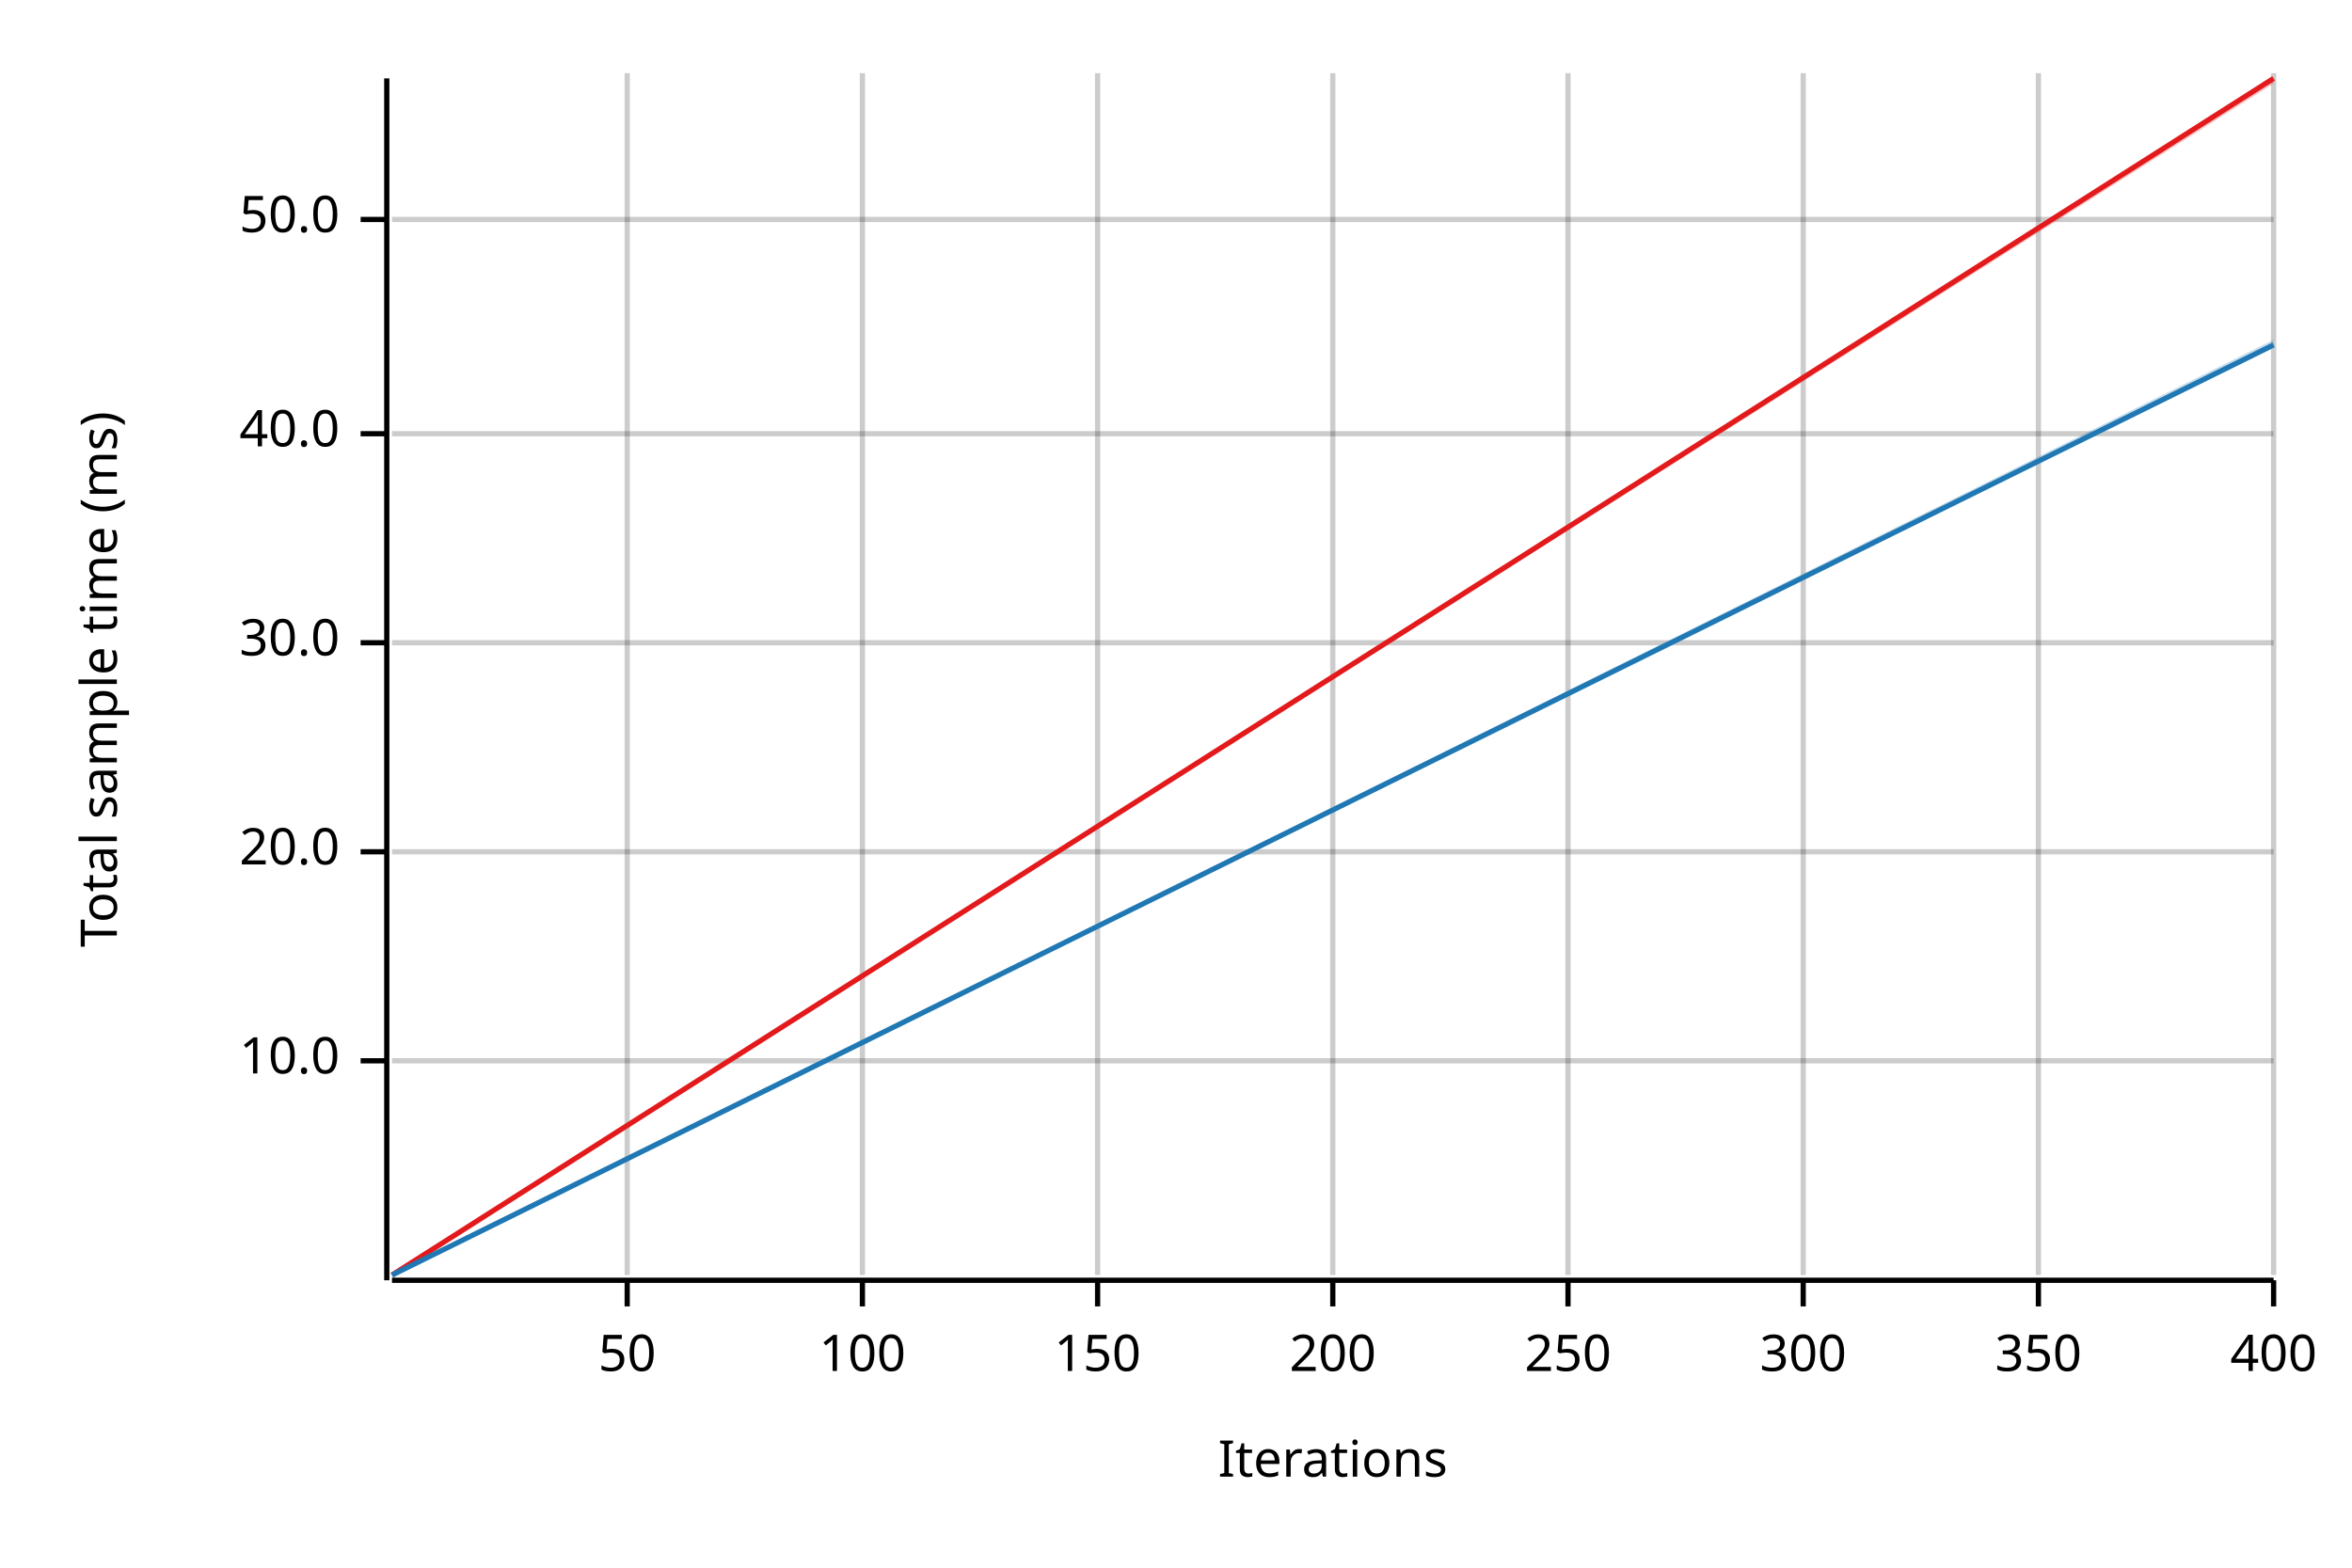
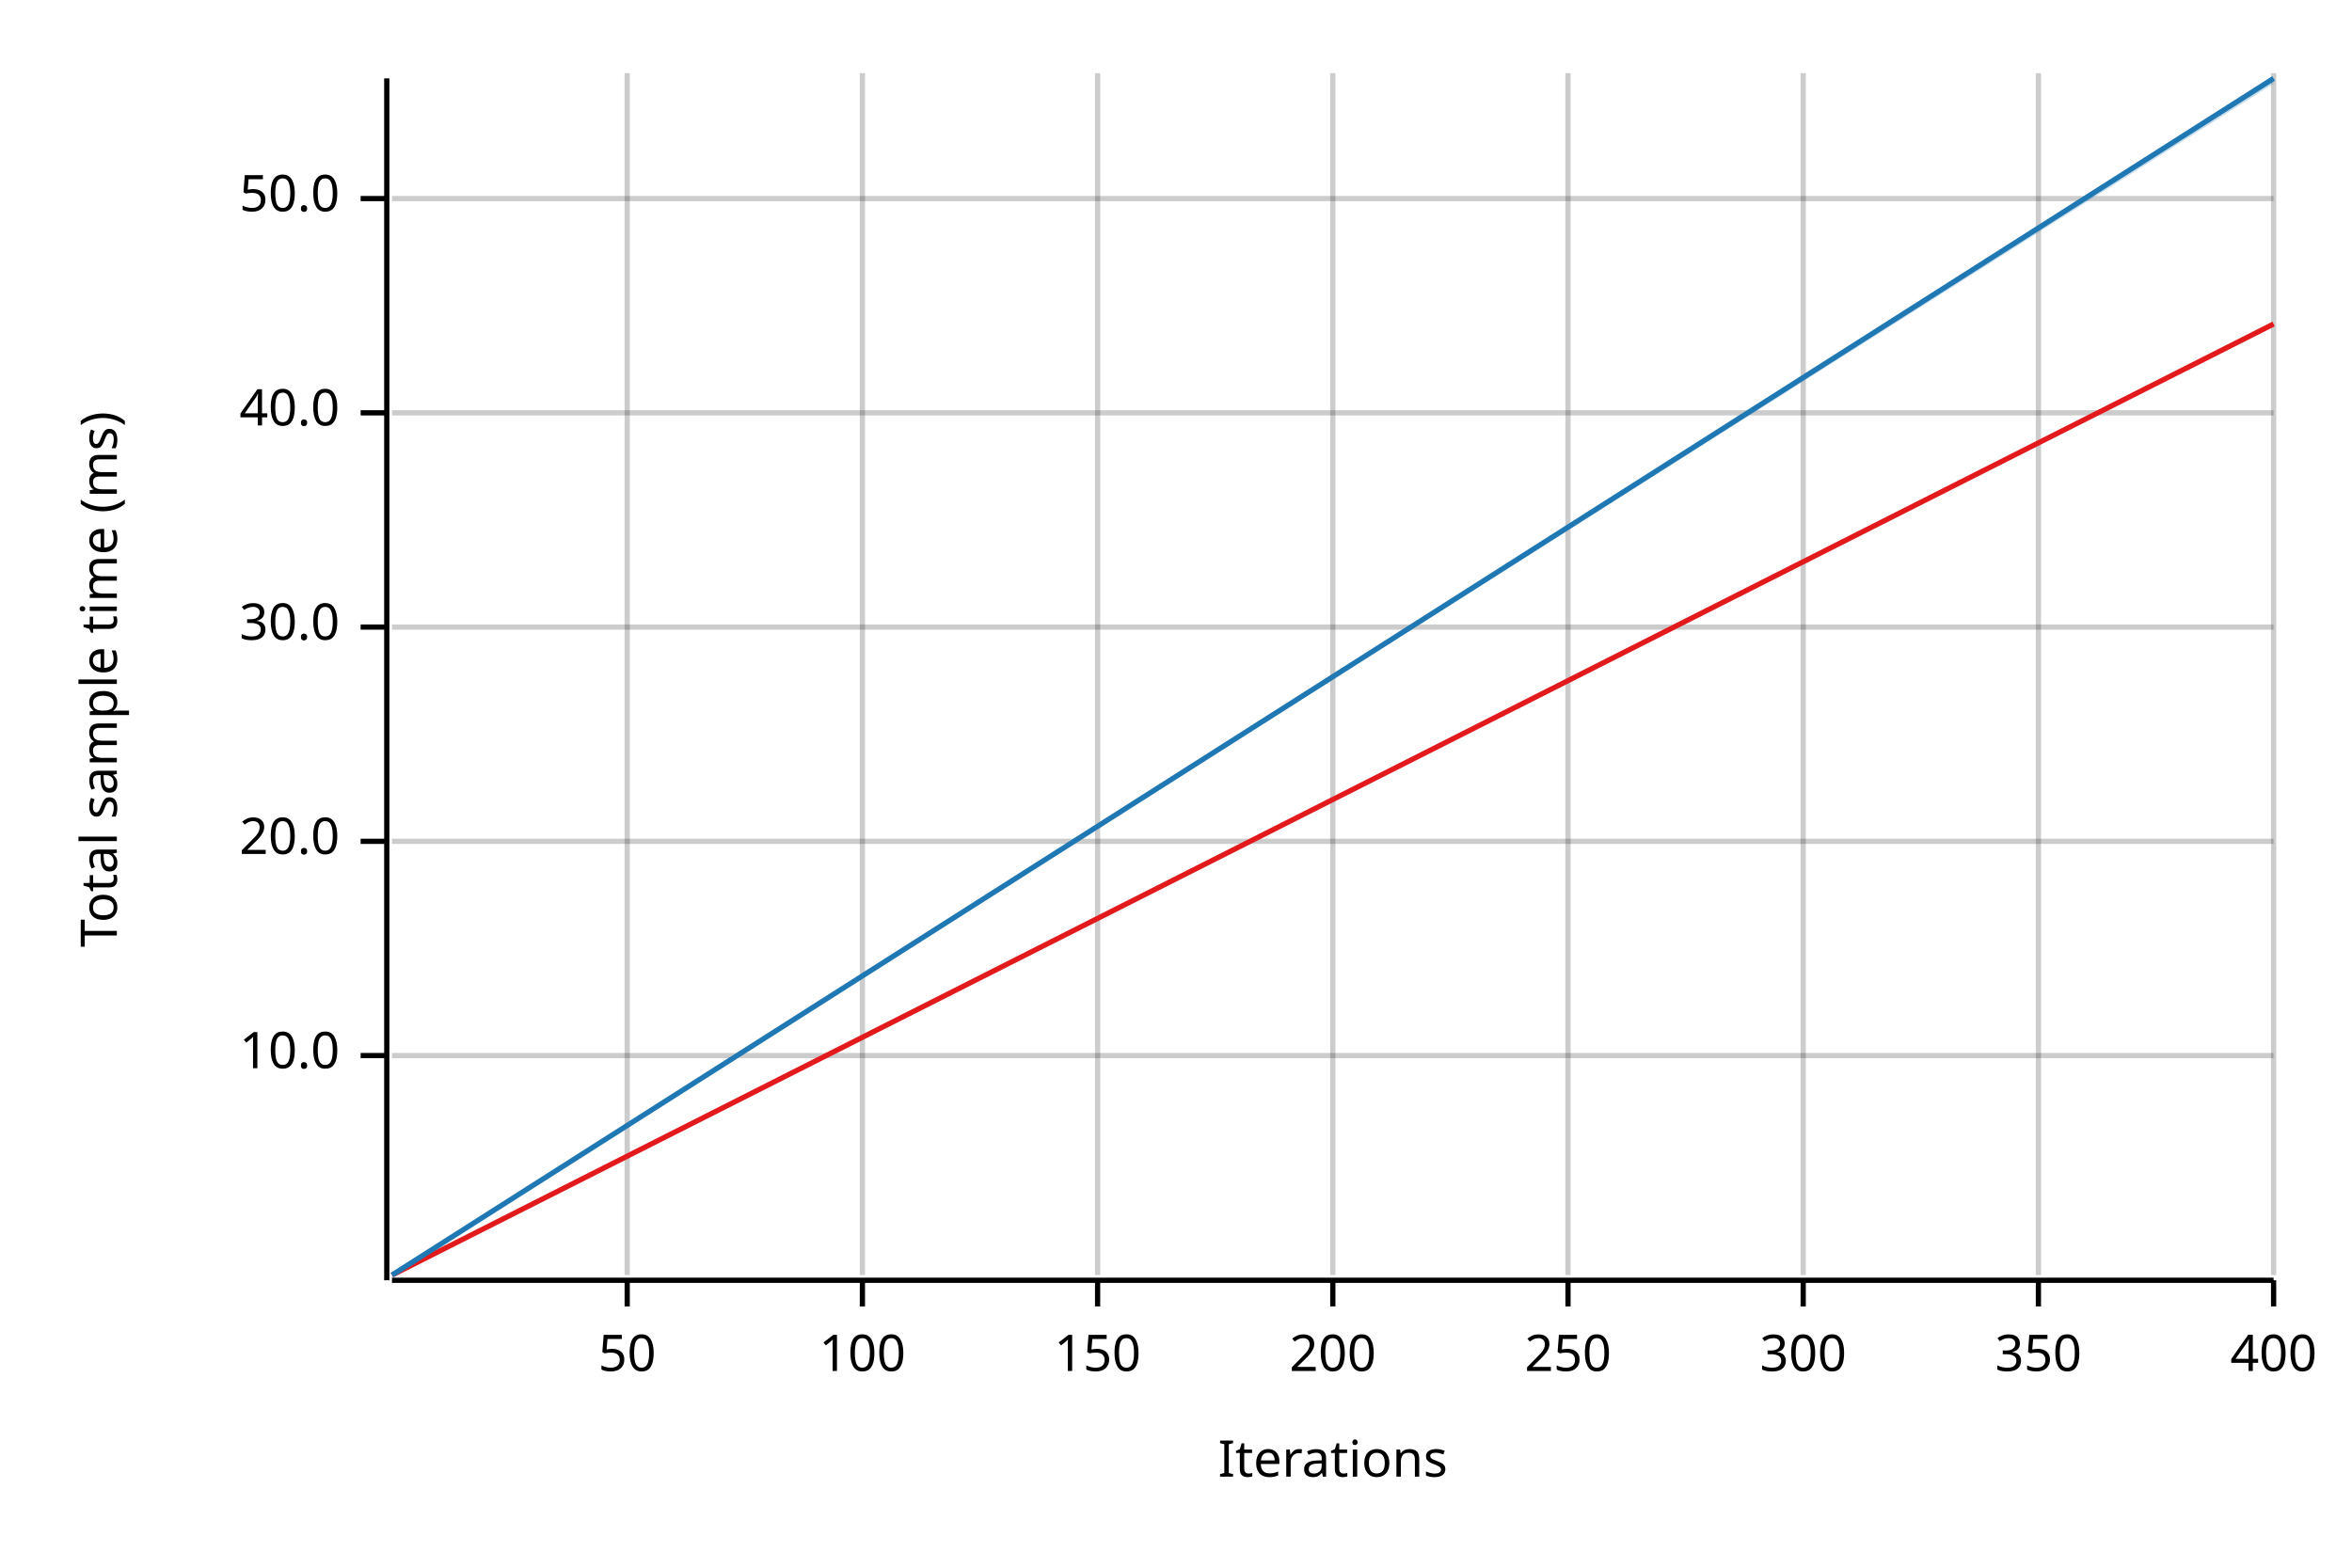
<svg xmlns="http://www.w3.org/2000/svg" width="450" height="300" viewBox="0 0 450 300">
  <text x="15" y="130" dy="0.76em" text-anchor="middle" font-family="sans-serif" font-size="9.677" opacity="1" fill="#000000" transform="rotate(270, 15, 130)">
Total sample time (ms)
</text>
  <text x="255" y="285" dy="-0.5ex" text-anchor="middle" font-family="sans-serif" font-size="9.677" opacity="1" fill="#000000">
Iterations
</text>
  <line opacity="0.2" stroke="#000000" stroke-width="1" x1="120" y1="244" x2="120" y2="14" />
  <line opacity="0.2" stroke="#000000" stroke-width="1" x1="165" y1="244" x2="165" y2="14" />
  <line opacity="0.2" stroke="#000000" stroke-width="1" x1="210" y1="244" x2="210" y2="14" />
  <line opacity="0.2" stroke="#000000" stroke-width="1" x1="255" y1="244" x2="255" y2="14" />
  <line opacity="0.2" stroke="#000000" stroke-width="1" x1="300" y1="244" x2="300" y2="14" />
  <line opacity="0.2" stroke="#000000" stroke-width="1" x1="345" y1="244" x2="345" y2="14" />
  <line opacity="0.2" stroke="#000000" stroke-width="1" x1="390" y1="244" x2="390" y2="14" />
  <line opacity="0.2" stroke="#000000" stroke-width="1" x1="435" y1="244" x2="435" y2="14" />
-   <line opacity="0.2" stroke="#000000" stroke-width="1" x1="75" y1="203" x2="435" y2="203" />
-   <line opacity="0.2" stroke="#000000" stroke-width="1" x1="75" y1="163" x2="435" y2="163" />
-   <line opacity="0.2" stroke="#000000" stroke-width="1" x1="75" y1="123" x2="435" y2="123" />
-   <line opacity="0.2" stroke="#000000" stroke-width="1" x1="75" y1="83" x2="435" y2="83" />
-   <line opacity="0.2" stroke="#000000" stroke-width="1" x1="75" y1="42" x2="435" y2="42" />
+   <line opacity="0.2" stroke="#000000" stroke-width="1" x1="75" y1="202" x2="435" y2="202" />
+   <line opacity="0.2" stroke="#000000" stroke-width="1" x1="75" y1="161" x2="435" y2="161" />
+   <line opacity="0.2" stroke="#000000" stroke-width="1" x1="75" y1="120" x2="435" y2="120" />
+   <line opacity="0.2" stroke="#000000" stroke-width="1" x1="75" y1="79" x2="435" y2="79" />
+   <line opacity="0.2" stroke="#000000" stroke-width="1" x1="75" y1="38" x2="435" y2="38" />
  <polyline fill="none" opacity="1" stroke="#000000" stroke-width="1" points="74,15 74,245 " />
-   <text x="65" y="203" dy="0.5ex" text-anchor="end" font-family="sans-serif" font-size="9.677" opacity="1" fill="#000000">
+   <text x="65" y="202" dy="0.5ex" text-anchor="end" font-family="sans-serif" font-size="9.677" opacity="1" fill="#000000">
10.0
</text>
-   <polyline fill="none" opacity="1" stroke="#000000" stroke-width="1" points="69,203 74,203 " />
-   <text x="65" y="163" dy="0.5ex" text-anchor="end" font-family="sans-serif" font-size="9.677" opacity="1" fill="#000000">
+   <polyline fill="none" opacity="1" stroke="#000000" stroke-width="1" points="69,202 74,202 " />
+   <text x="65" y="161" dy="0.5ex" text-anchor="end" font-family="sans-serif" font-size="9.677" opacity="1" fill="#000000">
20.0
</text>
-   <polyline fill="none" opacity="1" stroke="#000000" stroke-width="1" points="69,163 74,163 " />
-   <text x="65" y="123" dy="0.5ex" text-anchor="end" font-family="sans-serif" font-size="9.677" opacity="1" fill="#000000">
+   <polyline fill="none" opacity="1" stroke="#000000" stroke-width="1" points="69,161 74,161 " />
+   <text x="65" y="120" dy="0.5ex" text-anchor="end" font-family="sans-serif" font-size="9.677" opacity="1" fill="#000000">
30.0
</text>
-   <polyline fill="none" opacity="1" stroke="#000000" stroke-width="1" points="69,123 74,123 " />
-   <text x="65" y="83" dy="0.5ex" text-anchor="end" font-family="sans-serif" font-size="9.677" opacity="1" fill="#000000">
+   <polyline fill="none" opacity="1" stroke="#000000" stroke-width="1" points="69,120 74,120 " />
+   <text x="65" y="79" dy="0.5ex" text-anchor="end" font-family="sans-serif" font-size="9.677" opacity="1" fill="#000000">
40.0
</text>
-   <polyline fill="none" opacity="1" stroke="#000000" stroke-width="1" points="69,83 74,83 " />
-   <text x="65" y="42" dy="0.5ex" text-anchor="end" font-family="sans-serif" font-size="9.677" opacity="1" fill="#000000">
+   <polyline fill="none" opacity="1" stroke="#000000" stroke-width="1" points="69,79 74,79 " />
+   <text x="65" y="38" dy="0.5ex" text-anchor="end" font-family="sans-serif" font-size="9.677" opacity="1" fill="#000000">
50.0
</text>
-   <polyline fill="none" opacity="1" stroke="#000000" stroke-width="1" points="69,42 74,42 " />
+   <polyline fill="none" opacity="1" stroke="#000000" stroke-width="1" points="69,38 74,38 " />
  <polyline fill="none" opacity="1" stroke="#000000" stroke-width="1" points="75,245 435,245 " />
  <text x="120" y="255" dy="0.76em" text-anchor="middle" font-family="sans-serif" font-size="9.677" opacity="1" fill="#000000">
50
</text>
  <polyline fill="none" opacity="1" stroke="#000000" stroke-width="1" points="120,245 120,250 " />
  <text x="165" y="255" dy="0.76em" text-anchor="middle" font-family="sans-serif" font-size="9.677" opacity="1" fill="#000000">
100
</text>
  <polyline fill="none" opacity="1" stroke="#000000" stroke-width="1" points="165,245 165,250 " />
  <text x="210" y="255" dy="0.76em" text-anchor="middle" font-family="sans-serif" font-size="9.677" opacity="1" fill="#000000">
150
</text>
  <polyline fill="none" opacity="1" stroke="#000000" stroke-width="1" points="210,245 210,250 " />
  <text x="255" y="255" dy="0.76em" text-anchor="middle" font-family="sans-serif" font-size="9.677" opacity="1" fill="#000000">
200
</text>
  <polyline fill="none" opacity="1" stroke="#000000" stroke-width="1" points="255,245 255,250 " />
  <text x="300" y="255" dy="0.76em" text-anchor="middle" font-family="sans-serif" font-size="9.677" opacity="1" fill="#000000">
250
</text>
  <polyline fill="none" opacity="1" stroke="#000000" stroke-width="1" points="300,245 300,250 " />
  <text x="345" y="255" dy="0.76em" text-anchor="middle" font-family="sans-serif" font-size="9.677" opacity="1" fill="#000000">
300
</text>
  <polyline fill="none" opacity="1" stroke="#000000" stroke-width="1" points="345,245 345,250 " />
  <text x="390" y="255" dy="0.76em" text-anchor="middle" font-family="sans-serif" font-size="9.677" opacity="1" fill="#000000">
350
</text>
  <polyline fill="none" opacity="1" stroke="#000000" stroke-width="1" points="390,245 390,250 " />
  <text x="435" y="255" dy="0.76em" text-anchor="middle" font-family="sans-serif" font-size="9.677" opacity="1" fill="#000000">
400
</text>
  <polyline fill="none" opacity="1" stroke="#000000" stroke-width="1" points="435,245 435,250 " />
-   <polyline fill="none" opacity="1" stroke="#E31A1C" stroke-width="1" points="75,244 435,15 " />
-   <polygon opacity="0.25" fill="#E31A1C" points="75,244 435,16 435,15 " />
-   <polyline fill="none" opacity="1" stroke="#1F78B4" stroke-width="1" points="75,244 435,66 " />
-   <polygon opacity="0.25" fill="#1F78B4" points="75,244 435,66 435,65 " />
+   <polyline fill="none" opacity="1" stroke="#E31A1C" stroke-width="1" points="75,244 435,62 " />
+   <polygon opacity="0.25" fill="#E31A1C" points="75,244 435,62 435,62 " />
+   <polyline fill="none" opacity="1" stroke="#1F78B4" stroke-width="1" points="75,244 435,15 " />
+   <polygon opacity="0.25" fill="#1F78B4" points="75,244 435,16 435,15 " />
</svg>
